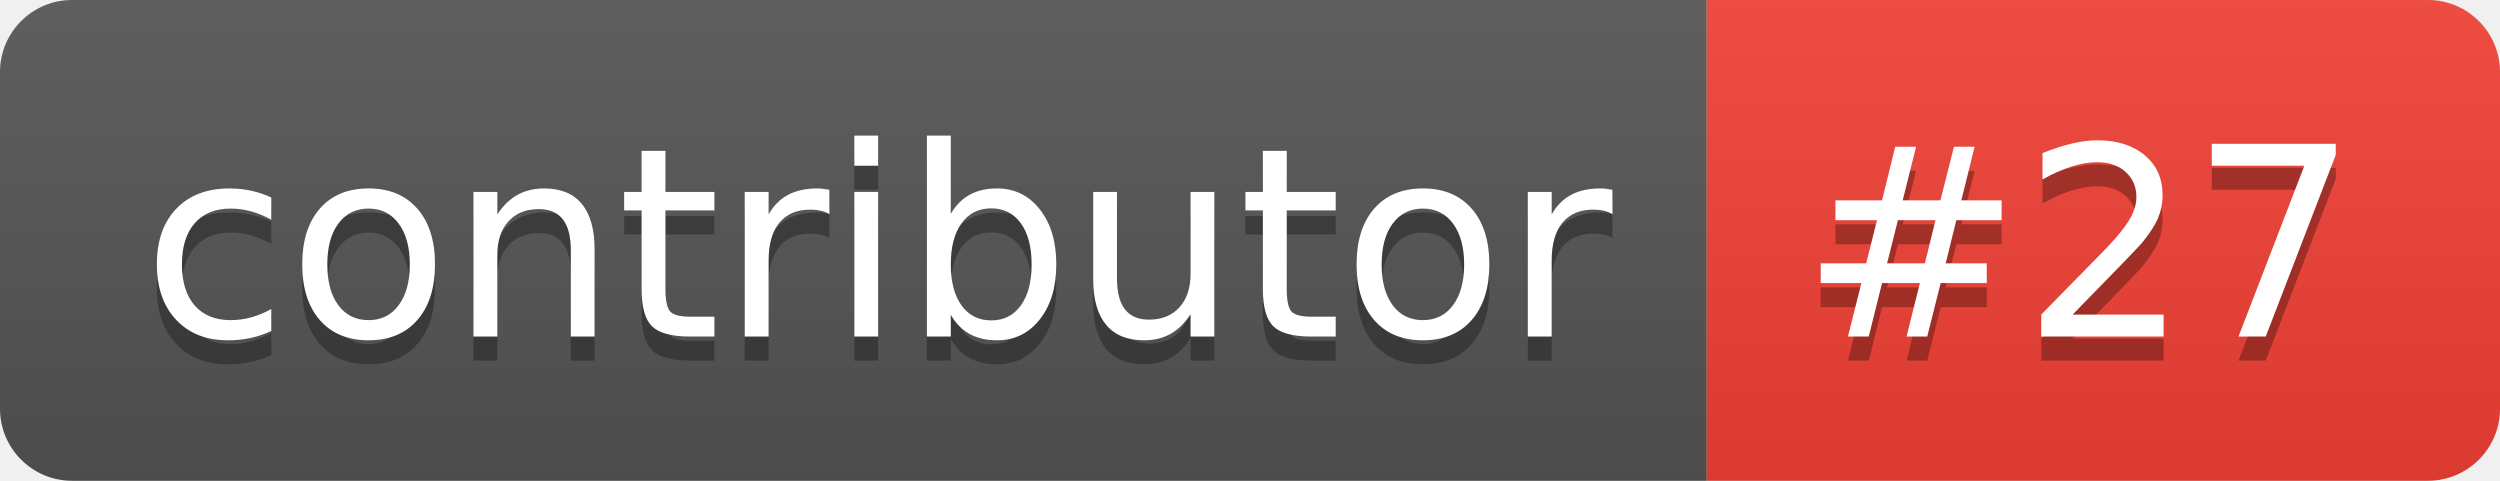
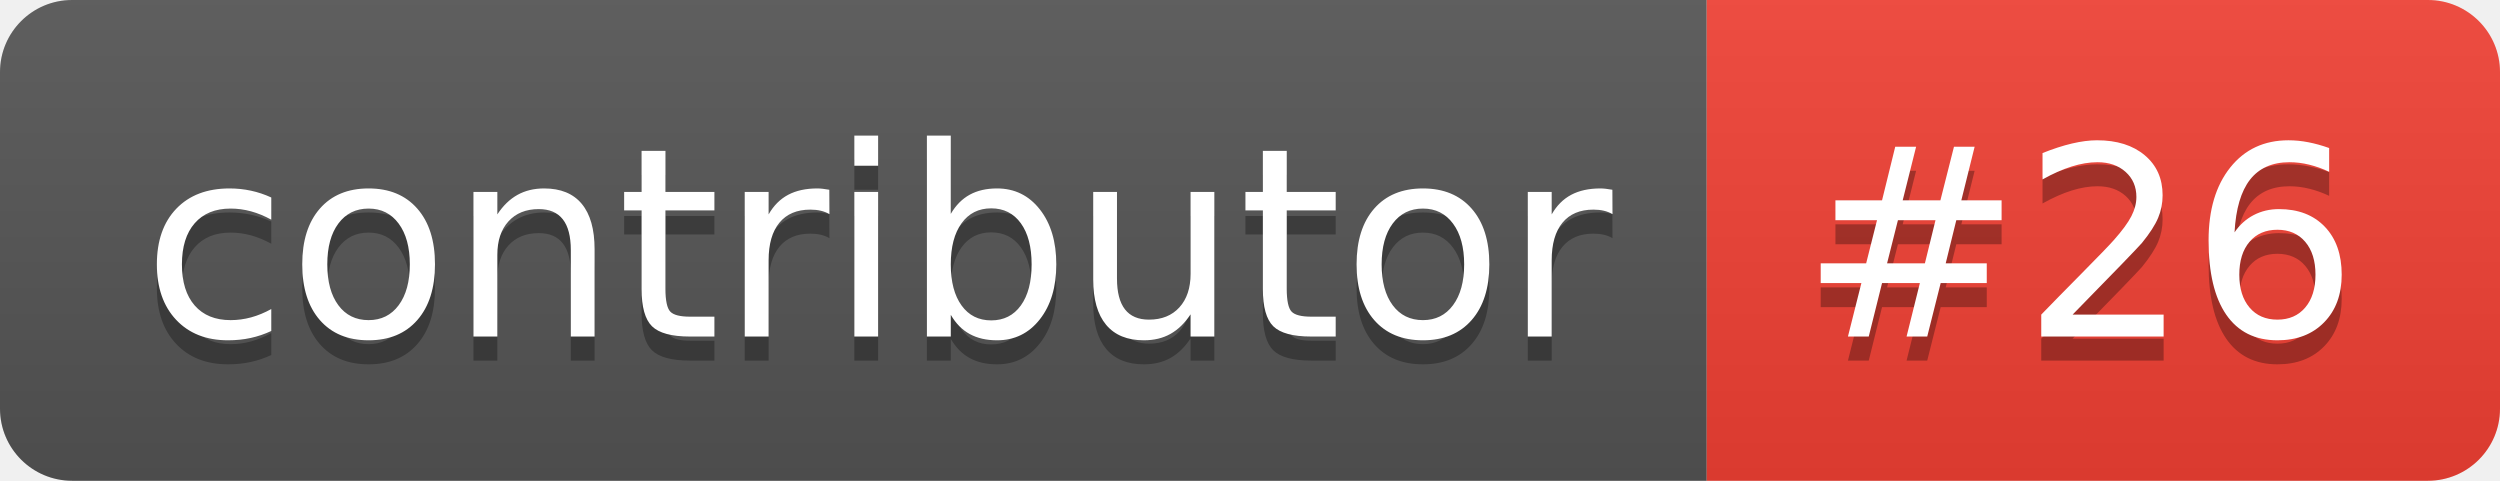
- <svg xmlns="http://www.w3.org/2000/svg" width="104" height="20" role="img" aria-label="contributor: #27">
+ <svg xmlns="http://www.w3.org/2000/svg" width="104" height="20" role="img" aria-label="contributor: #26">
  <linearGradient id="s" x2="0" y2="100%">
    <stop offset="0" stop-color="#bbb" stop-opacity=".1" />
    <stop offset="1" stop-opacity=".1" />
  </linearGradient>
  <clipPath id="r">
    <rect width="104" height="20" rx="3" fill="#fff" />
  </clipPath>
  <g clip-path="url(#r)">
    <rect width="71" height="20" fill="#555" />
    <rect x="71" width="33" height="20" fill="#f34134" />
    <rect width="104" height="20" fill="url(#s)" />
  </g>
  <g fill="#fff" text-anchor="middle" font-family="Verdana,Geneva,DejaVu Sans,sans-serif" text-rendering="geometricPrecision" font-size="110">
    <text aria-hidden="true" x="365" y="150" fill="#010101" fill-opacity=".3" transform="scale(.1)" textLength="610">contributor</text>
    <text x="365" y="140" transform="scale(.1)" fill="#fff" textLength="610">contributor</text>
-     <text aria-hidden="true" x="865" y="150" fill="#010101" fill-opacity=".3" transform="scale(.1)" textLength="230">#27</text>
-     <text x="865" y="140" transform="scale(.1)" fill="#fff" textLength="230">#27</text>
+     <text aria-hidden="true" x="865" y="150" fill="#010101" fill-opacity=".3" transform="scale(.1)" textLength="230">#26</text>
+     <text x="865" y="140" transform="scale(.1)" fill="#fff" textLength="230">#26</text>
  </g>
</svg>
